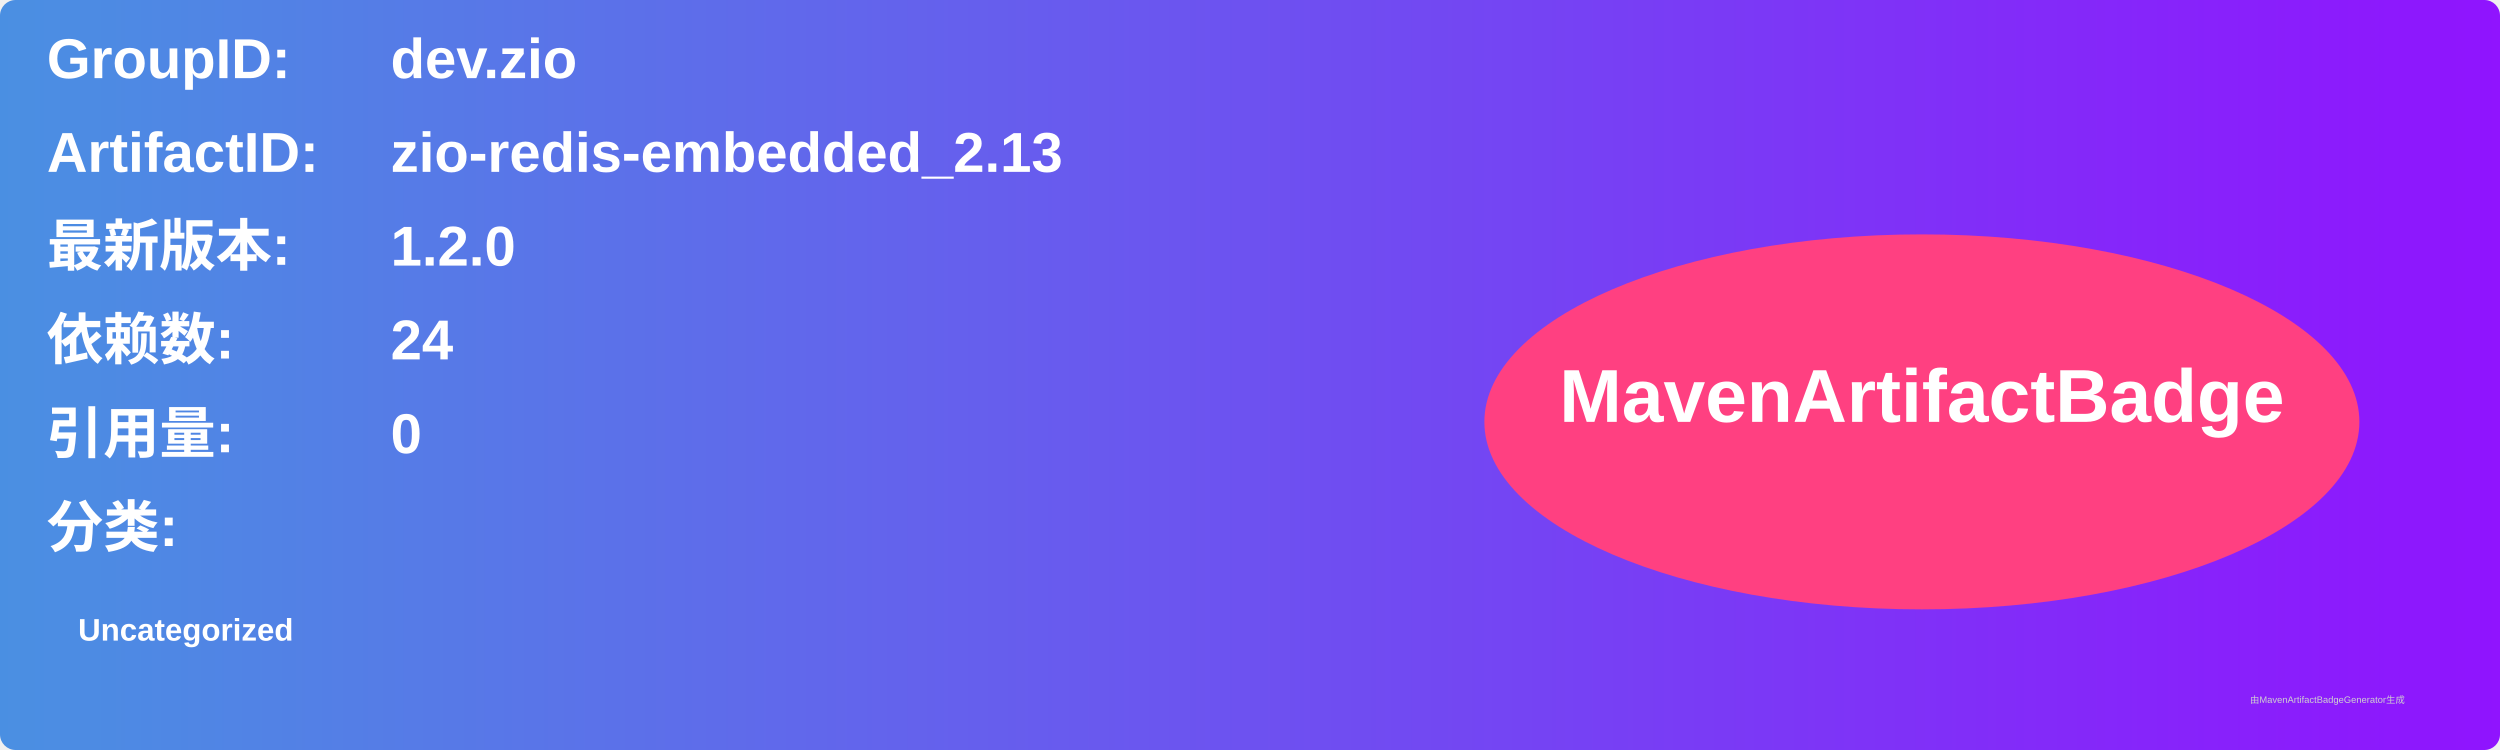
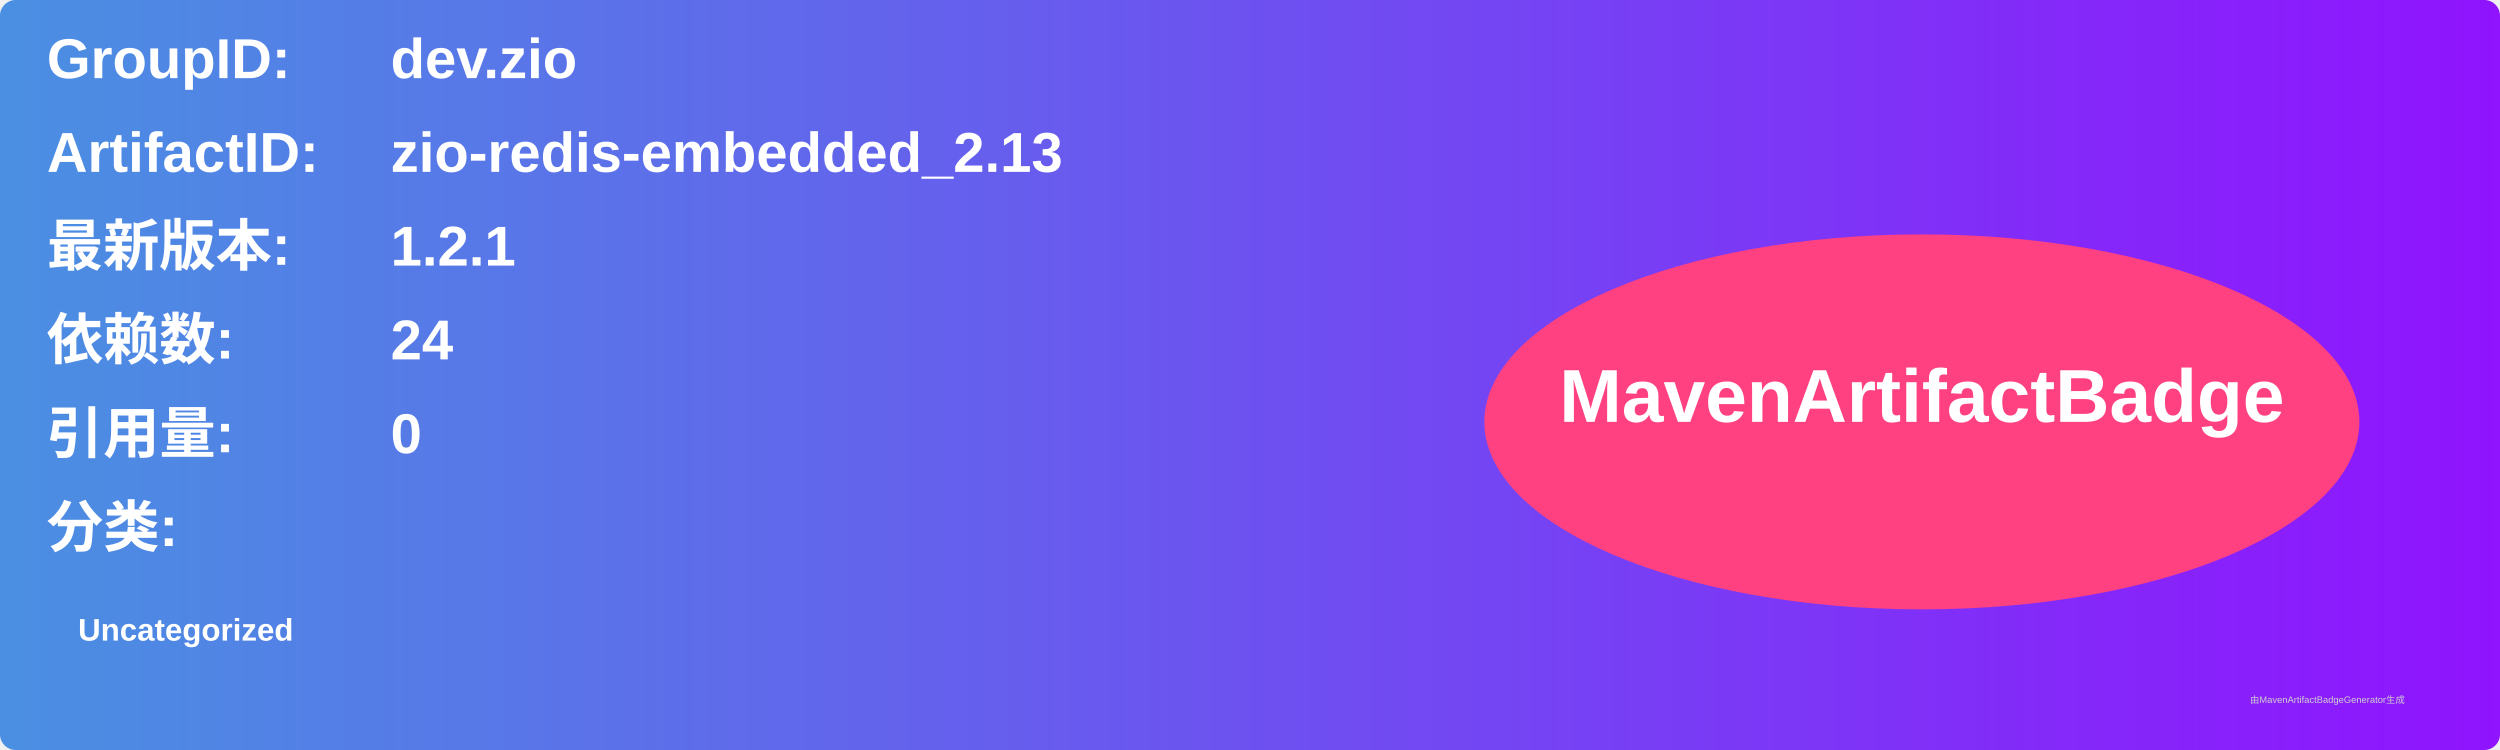
<svg xmlns="http://www.w3.org/2000/svg" width="800" height="240" viewBox="0 0 800 240">
  <linearGradient id="grad" x1="0%" y1="0%" x2="100%" y2="0%">
    <stop offset="0%" stop-color="#4a90e2" />
    <stop offset="100%" stop-color="#9013fe" />
  </linearGradient>
  <rect width="100%" height="100%" rx="5" ry="5" fill="url(#grad)" />
  <g transform="translate(15, 15)">
    <text x="0" y="10" font-family="Arial" font-size="18" fill="white" font-weight="bold" width="260">GroupID:</text>
    <text x="110" y="10" font-family="Arial" font-size="18" fill="white" font-weight="bold" width="460">dev.zio</text>
    <text x="0" y="40" font-family="Arial" font-size="18" fill="white" font-weight="bold" width="260">ArtifactID:</text>
    <text x="110" y="40" font-family="Arial" font-size="18" fill="white" font-weight="bold" width="460">zio-redis-embedded_2.13</text>
    <text x="0" y="70" font-family="Arial" font-size="18" fill="white" font-weight="bold">最新版本:</text>
    <text x="110" y="70" font-family="Arial" font-size="18" fill="white" font-weight="bold">
-       <tspan font-weight="bold">1.2.0</tspan>
+       <tspan font-weight="bold">1.2.1</tspan>
    </text>
    <text x="0" y="100" font-family="Arial" font-size="18" fill="white" font-weight="bold">依赖数: </text>
    <text x="110" y="100" font-family="Arial" font-size="18" fill="white">
      <tspan font-weight="bold">24</tspan>
    </text>
    <text x="0" y="130" font-family="Arial" font-size="18" fill="white" font-weight="bold">引用量: </text>
    <text x="110" y="130" font-family="Arial" font-size="18" fill="white">
      <tspan font-weight="bold">0</tspan>
    </text>
    <text x="0" y="160" font-family="Arial" font-size="18" fill="white" font-weight="bold">分类:</text>
    <text x="10" y="190" font-family="Arial" font-size="10" fill="white">
      <tspan font-weight="bold">Uncategorized</tspan>
    </text>
    <ellipse cx="600" cy="120" rx="140" ry="60" fill="#ff4081" />
    <text x="600" y="120" text-anchor="middle" font-family="Arial" font-size="24" fill="white" font-weight="bold">MavenArtifactBadge</text>
  </g>
  <text x="720" y="225" font-family="Arial" font-size="3" fill="#d0d0d0">由MavenArtifactBadgeGenerator生成</text>
</svg>
